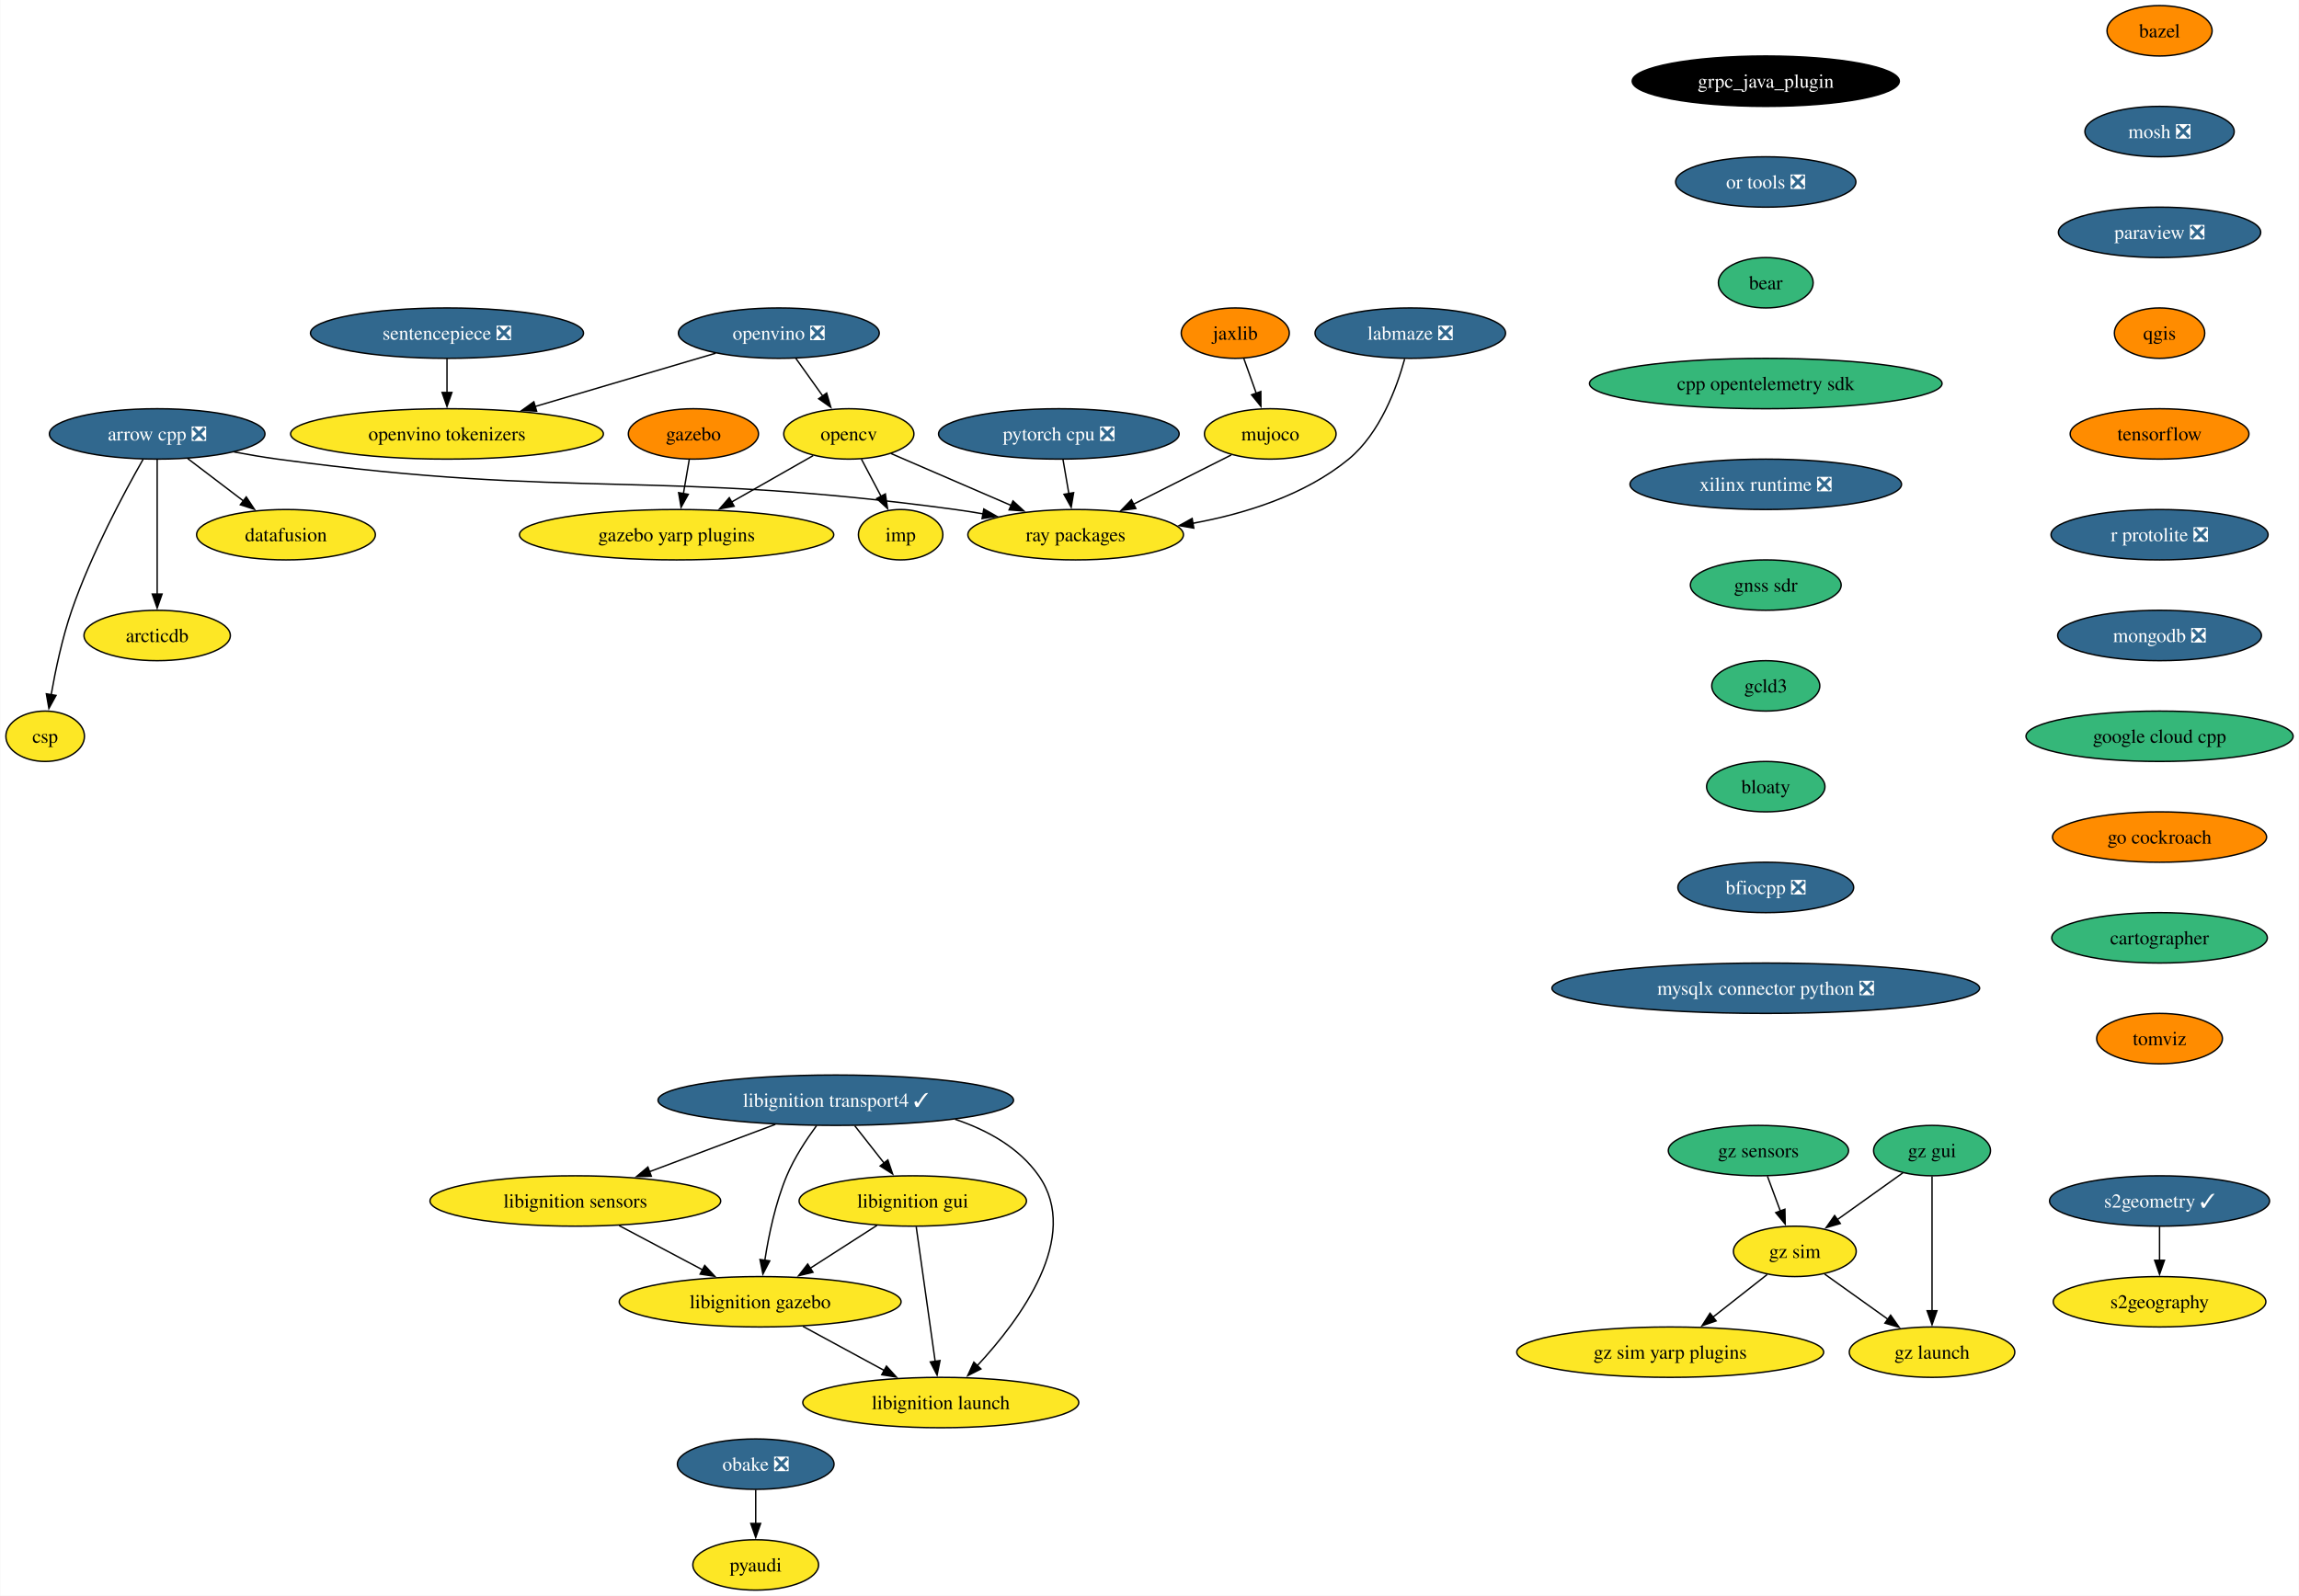
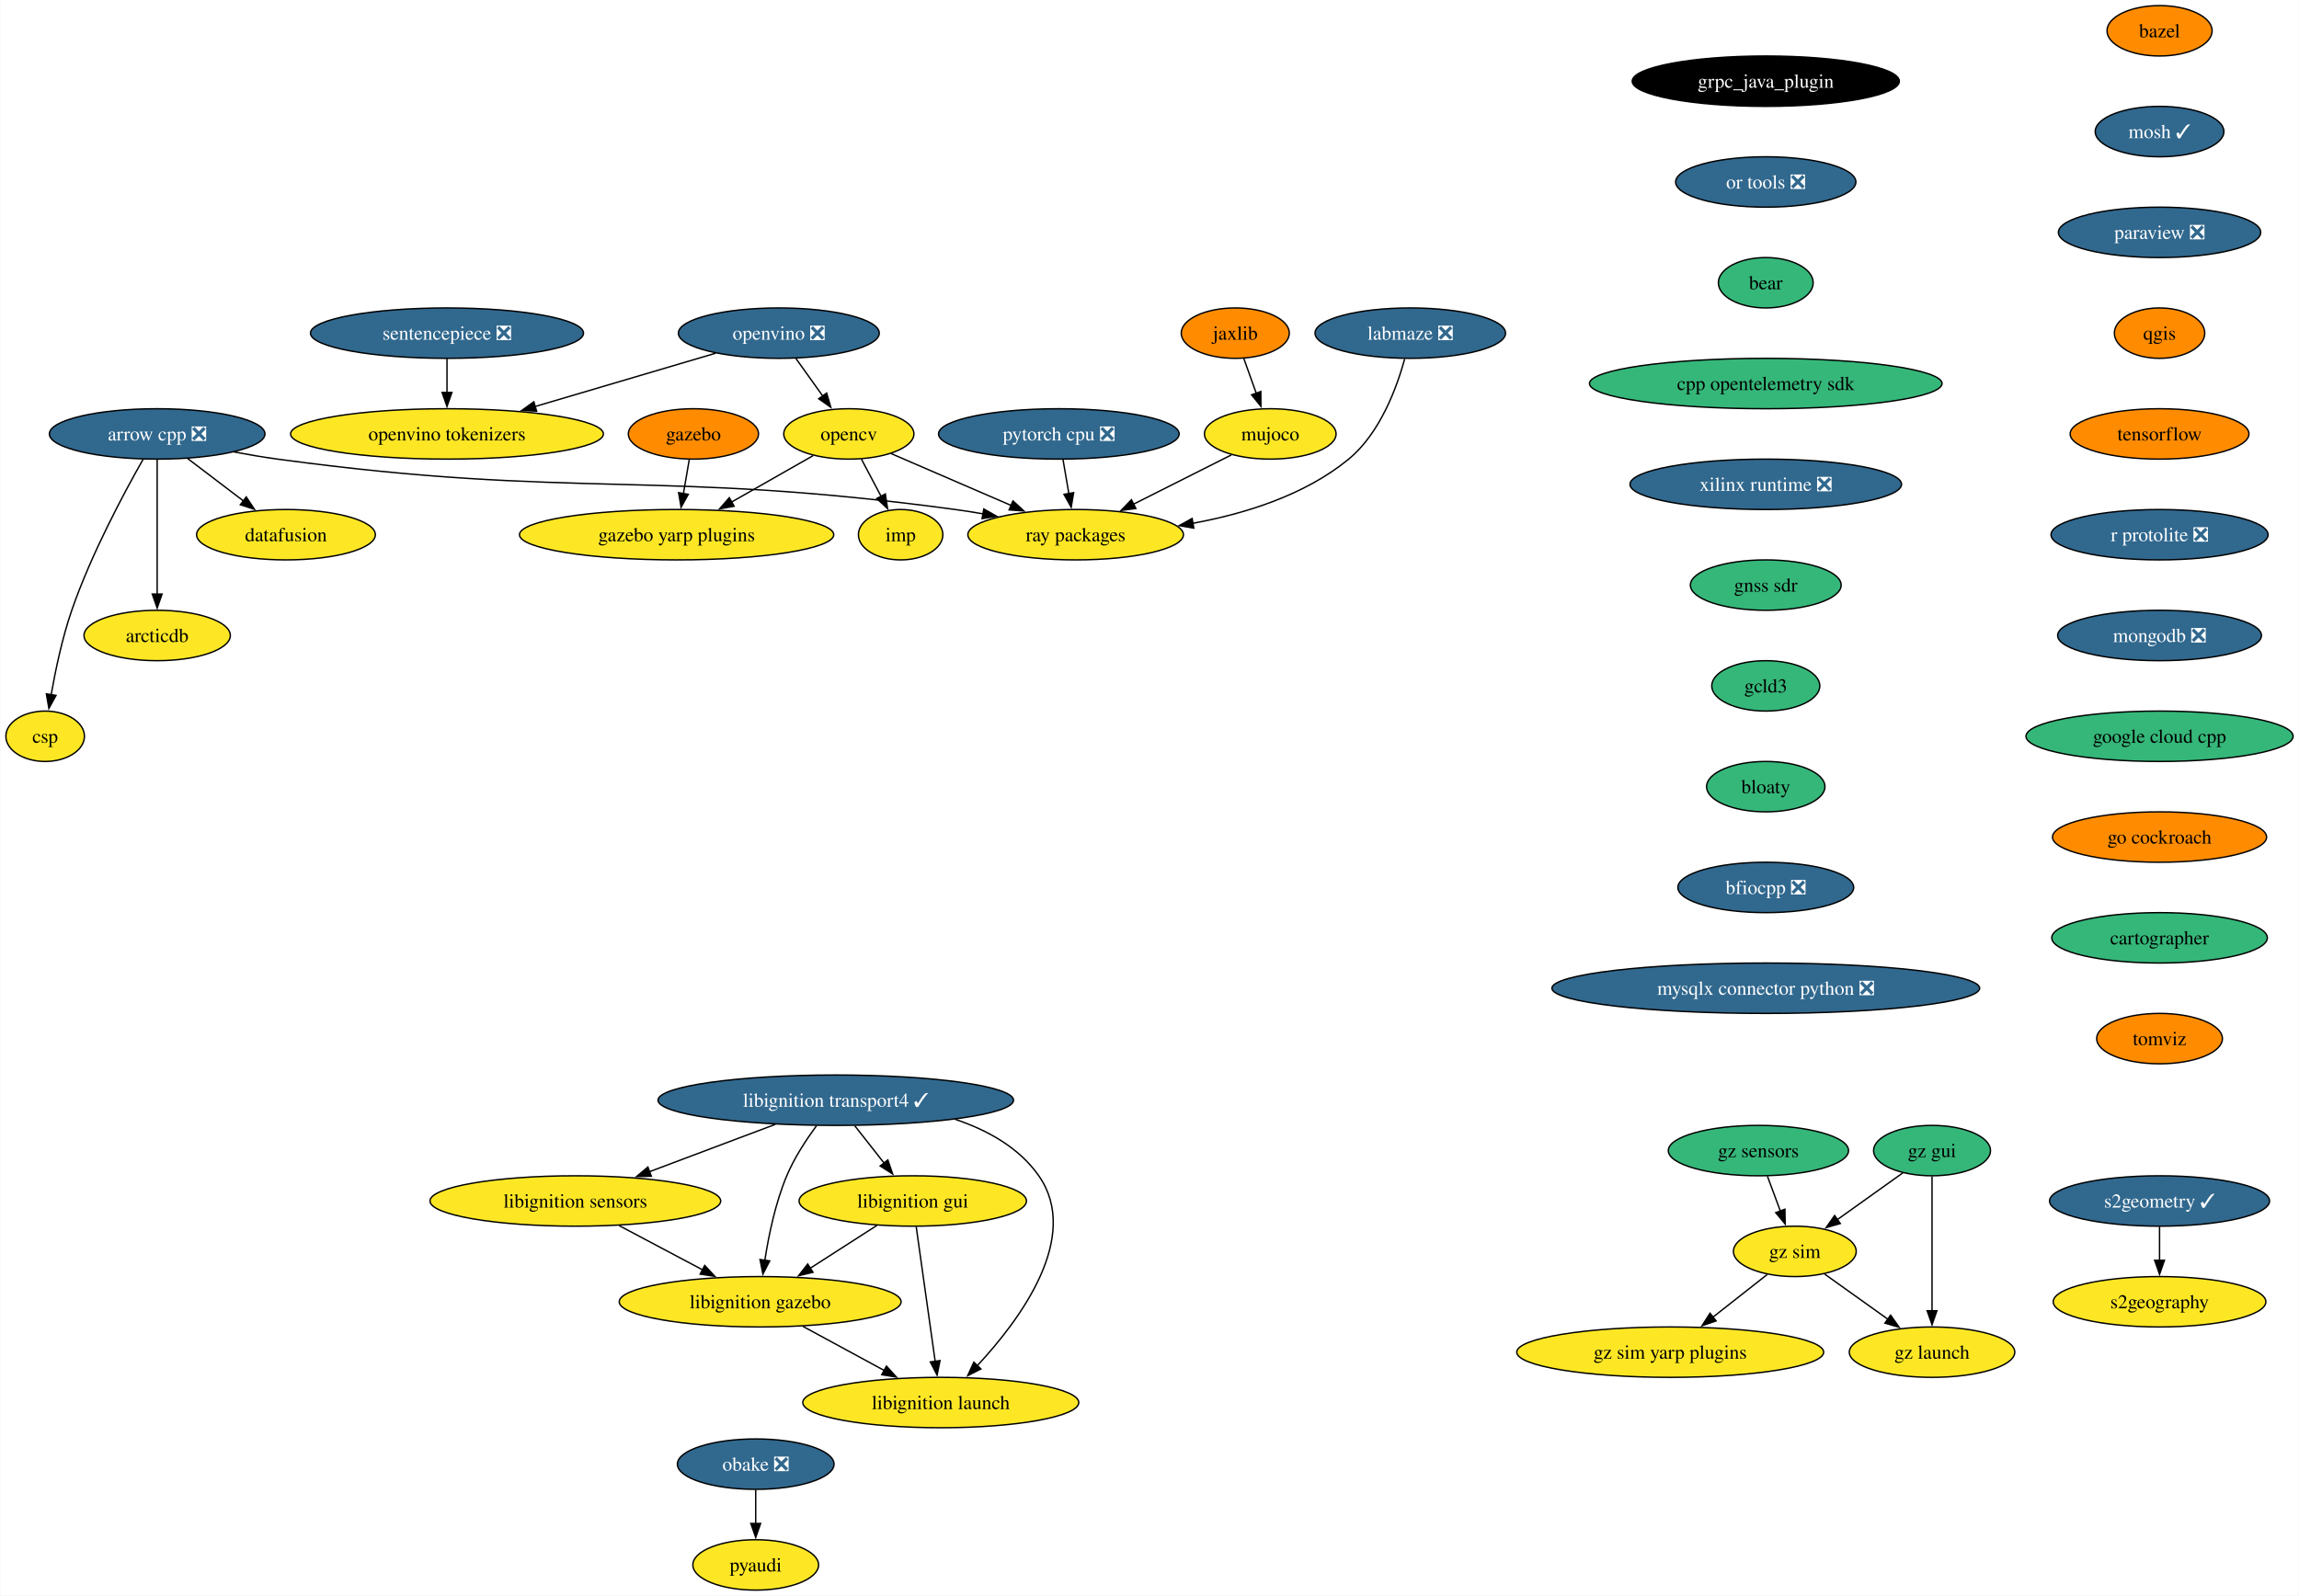
<svg xmlns="http://www.w3.org/2000/svg" xmlns:xlink="http://www.w3.org/1999/xlink" width="1642pt" height="1140pt" viewBox="0.00 0.00 1641.61 1140.00">
  <g id="graph0" class="graph" transform="scale(1 1) rotate(0) translate(4 1136)">
    <polygon fill="white" stroke="none" points="-4,4 -4,-1136 1637.61,-1136 1637.61,4 -4,4" />
    <g id="node1" class="node">
      <g id="a_node1">
        <a xlink:href="https://github.com/conda-forge/arrow-cpp-feedstock/pull/1548" xlink:title="arrow cpp ❎">
          <ellipse fill="#31688e" stroke="black" cx="108.06" cy="-826" rx="76.99" ry="18" />
          <text text-anchor="middle" x="108.06" y="-821.33" font-family="Times,serif" font-size="14.00" fill="white">arrow cpp ❎</text>
        </a>
      </g>
    </g>
    <g id="node2" class="node">
      <g id="a_node2">
        <a xlink:href="https://github.com/conda-forge/ray-packages-feedstock" xlink:title="ray packages">
          <ellipse fill="#fde725" stroke="black" cx="764.06" cy="-754" rx="76.99" ry="18" />
          <text text-anchor="middle" x="764.06" y="-749.33" font-family="Times,serif" font-size="14.00">ray packages</text>
        </a>
      </g>
    </g>
    <g id="edge1" class="edge">
      <path fill="none" stroke="black" d="M162.95,-813.12C173.25,-811.19 183.95,-809.37 194.06,-808 407.81,-779.03 464.31,-800.97 678.06,-772 684.53,-771.12 691.25,-770.06 697.95,-768.9" />
      <polygon fill="black" stroke="black" points="698.46,-772.37 707.68,-767.15 697.22,-765.48 698.46,-772.37" />
    </g>
    <g id="node3" class="node">
      <g id="a_node3">
        <a xlink:href="https://github.com/conda-forge/datafusion-feedstock" xlink:title="datafusion">
          <ellipse fill="#fde725" stroke="black" cx="200.06" cy="-754" rx="63.84" ry="18" />
          <text text-anchor="middle" x="200.06" y="-749.33" font-family="Times,serif" font-size="14.00">datafusion</text>
        </a>
      </g>
    </g>
    <g id="edge2" class="edge">
      <path fill="none" stroke="black" d="M129.86,-808.41C141.75,-799.37 156.65,-788.03 169.66,-778.13" />
      <polygon fill="black" stroke="black" points="171.69,-780.99 177.53,-772.14 167.45,-775.41 171.69,-780.99" />
    </g>
    <g id="node4" class="node">
      <g id="a_node4">
        <a xlink:href="https://github.com/conda-forge/arcticdb-feedstock" xlink:title="arcticdb">
          <ellipse fill="#fde725" stroke="black" cx="108.06" cy="-682" rx="52.26" ry="18" />
          <text text-anchor="middle" x="108.06" y="-677.33" font-family="Times,serif" font-size="14.00">arcticdb</text>
        </a>
      </g>
    </g>
    <g id="edge3" class="edge">
      <path fill="none" stroke="black" d="M108.06,-807.59C108.06,-783.61 108.06,-740.14 108.06,-711.42" />
      <polygon fill="black" stroke="black" points="111.56,-711.62 108.06,-701.62 104.56,-711.62 111.56,-711.62" />
    </g>
    <g id="node5" class="node">
      <g id="a_node5">
        <a xlink:href="https://github.com/conda-forge/csp-feedstock" xlink:title="csp">
          <ellipse fill="#fde725" stroke="black" cx="28.06" cy="-610" rx="28.06" ry="18" />
          <text text-anchor="middle" x="28.06" y="-605.33" font-family="Times,serif" font-size="14.00">csp</text>
        </a>
      </g>
    </g>
    <g id="edge4" class="edge">
      <path fill="none" stroke="black" d="M97.97,-807.78C84.55,-784.19 60.92,-740.18 47.06,-700 40.28,-680.34 35.45,-657.37 32.35,-639.69" />
      <polygon fill="black" stroke="black" points="35.82,-639.19 30.73,-629.89 28.91,-640.33 35.82,-639.19" />
    </g>
    <g id="node6" class="node">
      <g id="a_node6">
        <a xlink:href="https://github.com/conda-forge/bazel-feedstock" xlink:title="bazel">
          <ellipse fill="#ff8c00" stroke="black" cx="1538.21" cy="-1114" rx="37.53" ry="18" />
          <text text-anchor="middle" x="1538.21" y="-1109.33" font-family="Times,serif" font-size="14.00">bazel</text>
        </a>
      </g>
    </g>
    <g id="node7" class="node">
      <g id="a_node7">
-         <a xlink:href="https://github.com/conda-forge/mosh-feedstock/pull/40" xlink:title="mosh ❎">
-           <ellipse fill="#31688e" stroke="black" cx="1538.21" cy="-1042" rx="53.31" ry="18" />
-           <text text-anchor="middle" x="1538.21" y="-1037.33" font-family="Times,serif" font-size="14.00" fill="white">mosh ❎</text>
+         <a xlink:href="https://github.com/conda-forge/mosh-feedstock/pull/40" xlink:title="mosh ✓">
+           <ellipse fill="#31688e" stroke="black" cx="1538.21" cy="-1042" rx="45.95" ry="18" />
+           <text text-anchor="middle" x="1538.21" y="-1037.33" font-family="Times,serif" font-size="14.00" fill="white">mosh ✓</text>
        </a>
      </g>
    </g>
    <g id="node8" class="node">
      <g id="a_node8">
        <a xlink:href="https://github.com/conda-forge/paraview-feedstock/pull/257" xlink:title="paraview ❎">
          <ellipse fill="#31688e" stroke="black" cx="1538.21" cy="-970" rx="72.25" ry="18" />
          <text text-anchor="middle" x="1538.21" y="-965.33" font-family="Times,serif" font-size="14.00" fill="white">paraview ❎</text>
        </a>
      </g>
    </g>
    <g id="node12" class="node">
      <g id="a_node12">
        <a xlink:href="https://github.com/conda-forge/qgis-feedstock" xlink:title="qgis">
          <ellipse fill="#ff8c00" stroke="black" cx="1538.21" cy="-898" rx="32.27" ry="18" />
          <text text-anchor="middle" x="1538.21" y="-893.33" font-family="Times,serif" font-size="14.00">qgis</text>
        </a>
      </g>
    </g>
    <g id="node9" class="node">
      <g id="a_node9">
        <a xlink:href="https://github.com/conda-forge/opencv-feedstock" xlink:title="opencv">
          <ellipse fill="#fde725" stroke="black" cx="602.06" cy="-826" rx="46.47" ry="18" />
          <text text-anchor="middle" x="602.06" y="-821.33" font-family="Times,serif" font-size="14.00">opencv</text>
        </a>
      </g>
    </g>
    <g id="edge7" class="edge">
      <path fill="none" stroke="black" d="M632.15,-812C656.33,-801.55 690.69,-786.7 718.27,-774.78" />
      <polygon fill="black" stroke="black" points="719.3,-778.15 727.09,-770.97 716.52,-771.73 719.3,-778.15" />
    </g>
    <g id="node10" class="node">
      <g id="a_node10">
        <a xlink:href="https://github.com/conda-forge/imp-feedstock" xlink:title="imp">
          <ellipse fill="#fde725" stroke="black" cx="639.06" cy="-754" rx="30.16" ry="18" />
          <text text-anchor="middle" x="639.06" y="-749.33" font-family="Times,serif" font-size="14.00">imp</text>
        </a>
      </g>
    </g>
    <g id="edge8" class="edge">
      <path fill="none" stroke="black" d="M611.02,-808.05C615.26,-800.03 620.42,-790.26 625.16,-781.3" />
      <polygon fill="black" stroke="black" points="628.15,-783.12 629.73,-772.65 621.97,-779.85 628.15,-783.12" />
    </g>
    <g id="node11" class="node">
      <g id="a_node11">
        <a xlink:href="https://github.com/conda-forge/gazebo-yarp-plugins-feedstock" xlink:title="gazebo yarp plugins">
          <ellipse fill="#fde725" stroke="black" cx="479.06" cy="-754" rx="112.24" ry="18" />
          <text text-anchor="middle" x="479.06" y="-749.33" font-family="Times,serif" font-size="14.00">gazebo yarp plugins</text>
        </a>
      </g>
    </g>
    <g id="edge9" class="edge">
      <path fill="none" stroke="black" d="M576.57,-810.5C559.75,-800.92 537.38,-788.19 518.31,-777.34" />
      <polygon fill="black" stroke="black" points="520.14,-774.35 509.72,-772.45 516.68,-780.44 520.14,-774.35" />
    </g>
    <g id="node13" class="node">
      <g id="a_node13">
        <a xlink:href="https://github.com/conda-forge/tensorflow-feedstock" xlink:title="tensorflow">
          <ellipse fill="#ff8c00" stroke="black" cx="1538.21" cy="-826" rx="63.84" ry="18" />
          <text text-anchor="middle" x="1538.21" y="-821.33" font-family="Times,serif" font-size="14.00">tensorflow</text>
        </a>
      </g>
    </g>
    <g id="node15" class="node">
      <g id="a_node15">
        <a xlink:href="https://github.com/conda-forge/r-protolite-feedstock/pull/42" xlink:title="r protolite ❎">
          <ellipse fill="#31688e" stroke="black" cx="1538.21" cy="-754" rx="77.52" ry="18" />
          <text text-anchor="middle" x="1538.21" y="-749.33" font-family="Times,serif" font-size="14.00" fill="white">r protolite ❎</text>
        </a>
      </g>
    </g>
    <g id="node14" class="node">
      <g id="a_node14">
        <a xlink:href="https://github.com/conda-forge/pyaudi-feedstock" xlink:title="pyaudi">
          <ellipse fill="#fde725" stroke="black" cx="535.55" cy="-18" rx="44.9" ry="18" />
          <text text-anchor="middle" x="535.55" y="-13.32" font-family="Times,serif" font-size="14.00">pyaudi</text>
        </a>
      </g>
    </g>
    <g id="node16" class="node">
      <g id="a_node16">
        <a xlink:href="https://github.com/conda-forge/mongodb-feedstock/pull/97" xlink:title="mongodb ❎">
          <ellipse fill="#31688e" stroke="black" cx="1538.21" cy="-682" rx="72.78" ry="18" />
          <text text-anchor="middle" x="1538.21" y="-677.33" font-family="Times,serif" font-size="14.00" fill="white">mongodb ❎</text>
        </a>
      </g>
    </g>
    <g id="node18" class="node">
      <g id="a_node18">
        <a xlink:href="https://github.com/conda-forge/google-cloud-cpp-feedstock" xlink:title="google cloud cpp">
          <ellipse fill="#35b779" stroke="black" cx="1538.21" cy="-610" rx="95.4" ry="18" />
          <text text-anchor="middle" x="1538.21" y="-605.33" font-family="Times,serif" font-size="14.00">google cloud cpp</text>
        </a>
      </g>
    </g>
    <g id="node17" class="node">
      <g id="a_node17">
        <a xlink:href="https://github.com/conda-forge/pytorch-cpu-feedstock/pull/265" xlink:title="pytorch cpu ❎">
          <ellipse fill="#31688e" stroke="black" cx="752.06" cy="-826" rx="85.93" ry="18" />
          <text text-anchor="middle" x="752.06" y="-821.33" font-family="Times,serif" font-size="14.00" fill="white">pytorch cpu ❎</text>
        </a>
      </g>
    </g>
    <g id="edge14" class="edge">
      <path fill="none" stroke="black" d="M755.03,-807.7C756.29,-800.32 757.8,-791.52 759.22,-783.25" />
      <polygon fill="black" stroke="black" points="762.63,-784.04 760.87,-773.6 755.73,-782.86 762.63,-784.04" />
    </g>
    <g id="node28" class="node">
      <g id="a_node28">
        <a xlink:href="https://github.com/conda-forge/go-cockroach-feedstock" xlink:title="go cockroach">
          <ellipse fill="#ff8c00" stroke="black" cx="1538.21" cy="-538" rx="76.46" ry="18" />
          <text text-anchor="middle" x="1538.21" y="-533.33" font-family="Times,serif" font-size="14.00">go cockroach</text>
        </a>
      </g>
    </g>
    <g id="node19" class="node">
      <g id="a_node19">
        <a xlink:href="https://github.com/conda-forge/jaxlib-feedstock" xlink:title="jaxlib">
          <ellipse fill="#ff8c00" stroke="black" cx="878.06" cy="-898" rx="38.58" ry="18" />
          <text text-anchor="middle" x="878.06" y="-893.33" font-family="Times,serif" font-size="14.00">jaxlib</text>
        </a>
      </g>
    </g>
    <g id="node20" class="node">
      <g id="a_node20">
        <a xlink:href="https://github.com/conda-forge/mujoco-feedstock" xlink:title="mujoco">
          <ellipse fill="#fde725" stroke="black" cx="903.06" cy="-826" rx="47" ry="18" />
          <text text-anchor="middle" x="903.06" y="-821.33" font-family="Times,serif" font-size="14.00">mujoco</text>
        </a>
      </g>
    </g>
    <g id="edge16" class="edge">
      <path fill="none" stroke="black" d="M884.11,-880.05C886.8,-872.52 890.05,-863.44 893.08,-854.94" />
      <polygon fill="black" stroke="black" points="896.31,-856.3 896.38,-845.7 889.72,-853.94 896.31,-856.3" />
    </g>
    <g id="edge17" class="edge">
      <path fill="none" stroke="black" d="M875.26,-811C855.2,-800.9 827.78,-787.09 805.19,-775.71" />
      <polygon fill="black" stroke="black" points="807.05,-772.73 796.55,-771.36 803.91,-778.99 807.05,-772.73" />
    </g>
    <g id="node21" class="node">
      <g id="a_node21">
        <a xlink:href="https://github.com/conda-forge/obake-feedstock/pull/49" xlink:title="obake ❎">
          <ellipse fill="#31688e" stroke="black" cx="535.55" cy="-90" rx="55.94" ry="18" />
          <text text-anchor="middle" x="535.55" y="-85.33" font-family="Times,serif" font-size="14.00" fill="white">obake ❎</text>
        </a>
      </g>
    </g>
    <g id="edge18" class="edge">
      <path fill="none" stroke="black" d="M535.55,-71.7C535.55,-64.41 535.55,-55.73 535.55,-47.54" />
      <polygon fill="black" stroke="black" points="539.05,-47.62 535.55,-37.62 532.05,-47.62 539.05,-47.62" />
    </g>
    <g id="node22" class="node">
      <g id="a_node22">
        <a xlink:href="https://github.com/conda-forge/libignition-transport4-feedstock/pull/100" xlink:title="libignition transport4 ✓">
          <ellipse fill="#31688e" stroke="black" cx="592.73" cy="-350" rx="126.97" ry="18" />
          <text text-anchor="middle" x="592.73" y="-345.32" font-family="Times,serif" font-size="14.00" fill="white">libignition transport4 ✓</text>
        </a>
      </g>
    </g>
    <g id="node23" class="node">
      <g id="a_node23">
        <a xlink:href="https://github.com/conda-forge/libignition-sensors-feedstock" xlink:title="libignition sensors">
          <ellipse fill="#fde725" stroke="black" cx="406.73" cy="-278" rx="103.82" ry="18" />
          <text text-anchor="middle" x="406.73" y="-273.32" font-family="Times,serif" font-size="14.00">libignition sensors</text>
        </a>
      </g>
    </g>
    <g id="edge19" class="edge">
      <path fill="none" stroke="black" d="M549.59,-332.76C522.76,-322.67 488.06,-309.61 459.58,-298.89" />
      <polygon fill="black" stroke="black" points="461,-295.69 450.41,-295.44 458.54,-302.24 461,-295.69" />
    </g>
    <g id="node24" class="node">
      <g id="a_node24">
        <a xlink:href="https://github.com/conda-forge/libignition-gui-feedstock" xlink:title="libignition gui">
          <ellipse fill="#fde725" stroke="black" cx="647.73" cy="-278" rx="81.2" ry="18" />
          <text text-anchor="middle" x="647.73" y="-273.32" font-family="Times,serif" font-size="14.00">libignition gui</text>
        </a>
      </g>
    </g>
    <g id="edge20" class="edge">
      <path fill="none" stroke="black" d="M606.33,-331.7C612.65,-323.64 620.31,-313.89 627.32,-304.98" />
      <polygon fill="black" stroke="black" points="629.93,-307.32 633.36,-297.29 624.43,-303 629.93,-307.32" />
    </g>
    <g id="node25" class="node">
      <g id="a_node25">
        <a xlink:href="https://github.com/conda-forge/libignition-gazebo-feedstock" xlink:title="libignition gazebo">
          <ellipse fill="#fde725" stroke="black" cx="538.73" cy="-206" rx="100.66" ry="18" />
          <text text-anchor="middle" x="538.73" y="-201.33" font-family="Times,serif" font-size="14.00">libignition gazebo</text>
        </a>
      </g>
    </g>
    <g id="edge21" class="edge">
      <path fill="none" stroke="black" d="M578.98,-331.79C571.67,-321.85 563.1,-308.81 557.73,-296 549.64,-276.7 544.84,-253.55 542.08,-235.7" />
      <polygon fill="black" stroke="black" points="545.55,-235.22 540.7,-225.8 538.62,-236.19 545.55,-235.22" />
    </g>
    <g id="node26" class="node">
      <g id="a_node26">
        <a xlink:href="https://github.com/conda-forge/libignition-launch-feedstock" xlink:title="libignition launch">
          <ellipse fill="#fde725" stroke="black" cx="667.73" cy="-134" rx="98.56" ry="18" />
          <text text-anchor="middle" x="667.73" y="-129.32" font-family="Times,serif" font-size="14.00">libignition launch</text>
        </a>
      </g>
    </g>
    <g id="edge22" class="edge">
      <path fill="none" stroke="black" d="M677.99,-336.37C701.15,-328.6 723.68,-316.1 737.73,-296 768.19,-252.43 724.65,-193.5 693.81,-160.36" />
      <polygon fill="black" stroke="black" points="696.4,-158.01 686.95,-153.21 691.35,-162.85 696.4,-158.01" />
    </g>
    <g id="edge23" class="edge">
      <path fill="none" stroke="black" d="M438.01,-260.41C455.85,-250.95 478.41,-238.99 497.66,-228.78" />
      <polygon fill="black" stroke="black" points="499.14,-231.96 506.34,-224.18 495.86,-225.77 499.14,-231.96" />
    </g>
    <g id="edge24" class="edge">
      <path fill="none" stroke="black" d="M622.18,-260.59C607.9,-251.42 589.89,-239.85 574.25,-229.81" />
      <polygon fill="black" stroke="black" points="576.46,-227.07 566.16,-224.61 572.68,-232.96 576.46,-227.07" />
    </g>
    <g id="edge25" class="edge">
      <path fill="none" stroke="black" d="M650.18,-259.59C653.56,-235.61 659.68,-192.14 663.73,-163.42" />
      <polygon fill="black" stroke="black" points="667.18,-164 665.11,-153.61 660.25,-163.02 667.18,-164" />
    </g>
    <g id="edge26" class="edge">
      <path fill="none" stroke="black" d="M569.3,-188.41C586.65,-179 608.58,-167.1 627.34,-156.92" />
      <polygon fill="black" stroke="black" points="628.93,-160.04 636.05,-152.19 625.59,-153.89 628.93,-160.04" />
    </g>
    <g id="node27" class="node">
      <g id="a_node27">
        <a xlink:href="https://github.com/conda-forge/gazebo-feedstock" xlink:title="gazebo">
          <ellipse fill="#ff8c00" stroke="black" cx="491.06" cy="-826" rx="46.47" ry="18" />
          <text text-anchor="middle" x="491.06" y="-821.33" font-family="Times,serif" font-size="14.00">gazebo</text>
        </a>
      </g>
    </g>
    <g id="edge27" class="edge">
      <path fill="none" stroke="black" d="M488.09,-807.7C486.83,-800.32 485.32,-791.52 483.9,-783.25" />
      <polygon fill="black" stroke="black" points="487.39,-782.86 482.25,-773.6 480.49,-784.04 487.39,-782.86" />
    </g>
    <g id="node29" class="node">
      <g id="a_node29">
        <a xlink:href="https://github.com/conda-forge/cartographer-feedstock" xlink:title="cartographer">
          <ellipse fill="#35b779" stroke="black" cx="1538.21" cy="-466" rx="76.99" ry="18" />
          <text text-anchor="middle" x="1538.21" y="-461.32" font-family="Times,serif" font-size="14.00">cartographer</text>
        </a>
      </g>
    </g>
    <g id="node30" class="node">
      <g id="a_node30">
        <a xlink:href="https://github.com/conda-forge/tomviz-feedstock" xlink:title="tomviz">
          <ellipse fill="#ff8c00" stroke="black" cx="1538.21" cy="-394" rx="44.9" ry="18" />
          <text text-anchor="middle" x="1538.21" y="-389.32" font-family="Times,serif" font-size="14.00">tomviz</text>
        </a>
      </g>
    </g>
    <g id="node31" class="node">
      <g id="a_node31">
        <a xlink:href="https://github.com/conda-forge/sentencepiece-feedstock/pull/55" xlink:title="sentencepiece ❎">
          <ellipse fill="#31688e" stroke="black" cx="315.06" cy="-898" rx="97.51" ry="18" />
          <text text-anchor="middle" x="315.06" y="-893.33" font-family="Times,serif" font-size="14.00" fill="white">sentencepiece ❎</text>
        </a>
      </g>
    </g>
    <g id="node32" class="node">
      <g id="a_node32">
        <a xlink:href="https://github.com/conda-forge/openvino-tokenizers-feedstock" xlink:title="openvino tokenizers">
          <ellipse fill="#fde725" stroke="black" cx="315.06" cy="-826" rx="111.71" ry="18" />
          <text text-anchor="middle" x="315.06" y="-821.33" font-family="Times,serif" font-size="14.00">openvino tokenizers</text>
        </a>
      </g>
    </g>
    <g id="edge31" class="edge">
      <path fill="none" stroke="black" d="M315.06,-879.7C315.06,-872.41 315.06,-863.73 315.06,-855.54" />
      <polygon fill="black" stroke="black" points="318.56,-855.62 315.06,-845.62 311.56,-855.62 318.56,-855.62" />
    </g>
    <g id="node33" class="node">
      <g id="a_node33">
        <a xlink:href="https://github.com/conda-forge/s2geometry-feedstock/pull/21" xlink:title="s2geometry ✓">
          <ellipse fill="#31688e" stroke="black" cx="1538.21" cy="-278" rx="78.57" ry="18" />
          <text text-anchor="middle" x="1538.21" y="-273.32" font-family="Times,serif" font-size="14.00" fill="white">s2geometry ✓</text>
        </a>
      </g>
    </g>
    <g id="node34" class="node">
      <g id="a_node34">
        <a xlink:href="https://github.com/conda-forge/s2geography-feedstock" xlink:title="s2geography">
          <ellipse fill="#fde725" stroke="black" cx="1538.21" cy="-206" rx="75.94" ry="18" />
          <text text-anchor="middle" x="1538.21" y="-201.32" font-family="Times,serif" font-size="14.00">s2geography</text>
        </a>
      </g>
    </g>
    <g id="edge32" class="edge">
      <path fill="none" stroke="black" d="M1538.21,-259.7C1538.21,-252.41 1538.21,-243.73 1538.21,-235.54" />
      <polygon fill="black" stroke="black" points="1541.71,-235.62 1538.21,-225.62 1534.71,-235.62 1541.71,-235.62" />
    </g>
    <g id="node35" class="node">
      <g id="a_node35">
        <a xlink:href="https://github.com/conda-forge/grpc_java_plugin-feedstock" xlink:title="grpc_java_plugin">
          <ellipse fill="#000000" stroke="black" cx="1256.96" cy="-1078" rx="95.4" ry="18" />
          <text text-anchor="middle" x="1256.96" y="-1073.33" font-family="Times,serif" font-size="14.00" fill="white">grpc_java_plugin</text>
        </a>
      </g>
    </g>
    <g id="node36" class="node">
      <g id="a_node36">
        <a xlink:href="https://github.com/conda-forge/or-tools-feedstock/pull/62" xlink:title="or tools ❎">
          <ellipse fill="#31688e" stroke="black" cx="1256.96" cy="-1006" rx="64.36" ry="18" />
          <text text-anchor="middle" x="1256.96" y="-1001.33" font-family="Times,serif" font-size="14.00" fill="white">or tools ❎</text>
        </a>
      </g>
    </g>
    <g id="node37" class="node">
      <g id="a_node37">
        <a xlink:href="https://github.com/conda-forge/bear-feedstock" xlink:title="bear">
          <ellipse fill="#35b779" stroke="black" cx="1256.96" cy="-934" rx="33.85" ry="18" />
          <text text-anchor="middle" x="1256.96" y="-929.33" font-family="Times,serif" font-size="14.00">bear</text>
        </a>
      </g>
    </g>
    <g id="node38" class="node">
      <g id="a_node38">
        <a xlink:href="https://github.com/conda-forge/cpp-opentelemetry-sdk-feedstock" xlink:title="cpp opentelemetry sdk">
          <ellipse fill="#35b779" stroke="black" cx="1256.96" cy="-862" rx="125.92" ry="18" />
          <text text-anchor="middle" x="1256.96" y="-857.33" font-family="Times,serif" font-size="14.00">cpp opentelemetry sdk</text>
        </a>
      </g>
    </g>
    <g id="node39" class="node">
      <g id="a_node39">
        <a xlink:href="https://github.com/conda-forge/xilinx-runtime-feedstock/pull/37" xlink:title="xilinx runtime ❎">
          <ellipse fill="#31688e" stroke="black" cx="1256.96" cy="-790" rx="96.98" ry="18" />
          <text text-anchor="middle" x="1256.96" y="-785.33" font-family="Times,serif" font-size="14.00" fill="white">xilinx runtime ❎</text>
        </a>
      </g>
    </g>
    <g id="node40" class="node">
      <g id="a_node40">
        <a xlink:href="https://github.com/conda-forge/gnss-sdr-feedstock" xlink:title="gnss sdr">
          <ellipse fill="#35b779" stroke="black" cx="1256.96" cy="-718" rx="53.84" ry="18" />
          <text text-anchor="middle" x="1256.96" y="-713.33" font-family="Times,serif" font-size="14.00">gnss sdr</text>
        </a>
      </g>
    </g>
    <g id="node48" class="node">
      <g id="a_node48">
        <a xlink:href="https://github.com/conda-forge/gcld3-feedstock" xlink:title="gcld3">
          <ellipse fill="#35b779" stroke="black" cx="1256.96" cy="-646" rx="38.58" ry="18" />
          <text text-anchor="middle" x="1256.96" y="-641.33" font-family="Times,serif" font-size="14.00">gcld3</text>
        </a>
      </g>
    </g>
    <g id="node41" class="node">
      <g id="a_node41">
        <a xlink:href="https://github.com/conda-forge/gz-gui-feedstock" xlink:title="gz gui">
          <ellipse fill="#35b779" stroke="black" cx="1375.71" cy="-314" rx="41.74" ry="18" />
          <text text-anchor="middle" x="1375.71" y="-309.32" font-family="Times,serif" font-size="14.00">gz gui</text>
        </a>
      </g>
    </g>
    <g id="node42" class="node">
      <g id="a_node42">
        <a xlink:href="https://github.com/conda-forge/gz-sim-feedstock" xlink:title="gz sim">
          <ellipse fill="#fde725" stroke="black" cx="1277.71" cy="-242" rx="43.84" ry="18" />
          <text text-anchor="middle" x="1277.71" y="-237.32" font-family="Times,serif" font-size="14.00">gz sim</text>
        </a>
      </g>
    </g>
    <g id="edge38" class="edge">
      <path fill="none" stroke="black" d="M1354.93,-298.15C1341.25,-288.38 1323.12,-275.43 1307.86,-264.54" />
      <polygon fill="black" stroke="black" points="1310.2,-261.91 1300.03,-258.94 1306.13,-267.61 1310.2,-261.91" />
    </g>
    <g id="node43" class="node">
      <g id="a_node43">
        <a xlink:href="https://github.com/conda-forge/gz-launch-feedstock" xlink:title="gz launch">
          <ellipse fill="#fde725" stroke="black" cx="1375.71" cy="-170" rx="59.1" ry="18" />
          <text text-anchor="middle" x="1375.71" y="-165.32" font-family="Times,serif" font-size="14.00">gz launch</text>
        </a>
      </g>
    </g>
    <g id="edge39" class="edge">
      <path fill="none" stroke="black" d="M1375.71,-295.59C1375.71,-271.61 1375.71,-228.14 1375.71,-199.42" />
      <polygon fill="black" stroke="black" points="1379.21,-199.62 1375.71,-189.62 1372.21,-199.62 1379.21,-199.62" />
    </g>
    <g id="edge40" class="edge">
      <path fill="none" stroke="black" d="M1298.97,-225.81C1312.18,-216.38 1329.4,-204.08 1344.17,-193.53" />
      <polygon fill="black" stroke="black" points="1346.13,-196.43 1352.23,-187.77 1342.06,-190.73 1346.13,-196.43" />
    </g>
    <g id="node44" class="node">
      <g id="a_node44">
        <a xlink:href="https://github.com/conda-forge/gz-sim-yarp-plugins-feedstock" xlink:title="gz sim yarp plugins">
          <ellipse fill="#fde725" stroke="black" cx="1188.71" cy="-170" rx="109.61" ry="18" />
          <text text-anchor="middle" x="1188.71" y="-165.32" font-family="Times,serif" font-size="14.00">gz sim yarp plugins</text>
        </a>
      </g>
    </g>
    <g id="edge41" class="edge">
      <path fill="none" stroke="black" d="M1257.96,-225.46C1246.58,-216.52 1232.05,-205.09 1219.23,-195.01" />
      <polygon fill="black" stroke="black" points="1221.49,-192.33 1211.46,-188.9 1217.16,-197.83 1221.49,-192.33" />
    </g>
    <g id="node45" class="node">
      <g id="a_node45">
        <a xlink:href="https://github.com/conda-forge/gz-sensors-feedstock" xlink:title="gz sensors">
          <ellipse fill="#35b779" stroke="black" cx="1251.71" cy="-314" rx="64.36" ry="18" />
          <text text-anchor="middle" x="1251.71" y="-309.32" font-family="Times,serif" font-size="14.00">gz sensors</text>
        </a>
      </g>
    </g>
    <g id="edge42" class="edge">
      <path fill="none" stroke="black" d="M1258.14,-295.7C1260.94,-288.15 1264.29,-279.12 1267.43,-270.68" />
      <polygon fill="black" stroke="black" points="1270.63,-272.12 1270.83,-261.52 1264.07,-269.68 1270.63,-272.12" />
    </g>
    <g id="node46" class="node">
      <g id="a_node46">
        <a xlink:href="https://github.com/conda-forge/labmaze-feedstock/pull/14" xlink:title="labmaze ❎">
          <ellipse fill="#31688e" stroke="black" cx="1003.06" cy="-898" rx="68.04" ry="18" />
          <text text-anchor="middle" x="1003.06" y="-893.33" font-family="Times,serif" font-size="14.00" fill="white">labmaze ❎</text>
        </a>
      </g>
    </g>
    <g id="edge43" class="edge">
      <path fill="none" stroke="black" d="M999.06,-879.56C993.52,-859.37 981.55,-826.51 959.06,-808 927.75,-782.23 884.95,-768.93 847.43,-762.09" />
      <polygon fill="black" stroke="black" points="848.43,-758.71 837.99,-760.5 847.27,-765.61 848.43,-758.71" />
    </g>
    <g id="node47" class="node">
      <g id="a_node47">
        <a xlink:href="https://github.com/conda-forge/openvino-feedstock/pull/106" xlink:title="openvino ❎">
          <ellipse fill="#31688e" stroke="black" cx="552.06" cy="-898" rx="71.73" ry="18" />
          <text text-anchor="middle" x="552.06" y="-893.33" font-family="Times,serif" font-size="14.00" fill="white">openvino ❎</text>
        </a>
      </g>
    </g>
    <g id="edge44" class="edge">
      <path fill="none" stroke="black" d="M564.16,-880.05C569.94,-871.97 576.97,-862.12 583.41,-853.11" />
      <polygon fill="black" stroke="black" points="586.22,-855.19 589.19,-845.02 580.53,-851.12 586.22,-855.19" />
    </g>
    <g id="edge45" class="edge">
      <path fill="none" stroke="black" d="M506.92,-883.67C470.39,-872.88 418.51,-857.55 377.9,-845.56" />
      <polygon fill="black" stroke="black" points="379.07,-842.26 368.49,-842.78 377.09,-848.97 379.07,-842.26" />
    </g>
    <g id="node49" class="node">
      <g id="a_node49">
        <a xlink:href="https://github.com/conda-forge/bloaty-feedstock" xlink:title="bloaty">
          <ellipse fill="#35b779" stroke="black" cx="1256.96" cy="-574" rx="42.26" ry="18" />
          <text text-anchor="middle" x="1256.96" y="-569.33" font-family="Times,serif" font-size="14.00">bloaty</text>
        </a>
      </g>
    </g>
    <g id="node50" class="node">
      <g id="a_node50">
        <a xlink:href="https://github.com/conda-forge/bfiocpp-feedstock/pull/9" xlink:title="bfiocpp ❎">
          <ellipse fill="#31688e" stroke="black" cx="1256.96" cy="-502" rx="62.78" ry="18" />
          <text text-anchor="middle" x="1256.96" y="-497.32" font-family="Times,serif" font-size="14.00" fill="white">bfiocpp ❎</text>
        </a>
      </g>
    </g>
    <g id="node51" class="node">
      <g id="a_node51">
        <a xlink:href="https://github.com/conda-forge/mysqlx-connector-python-feedstock/pull/8" xlink:title="mysqlx connector python ❎">
          <ellipse fill="#31688e" stroke="black" cx="1256.96" cy="-430" rx="152.75" ry="18" />
          <text text-anchor="middle" x="1256.96" y="-425.32" font-family="Times,serif" font-size="14.00" fill="white">mysqlx connector python ❎</text>
        </a>
      </g>
    </g>
  </g>
</svg>
